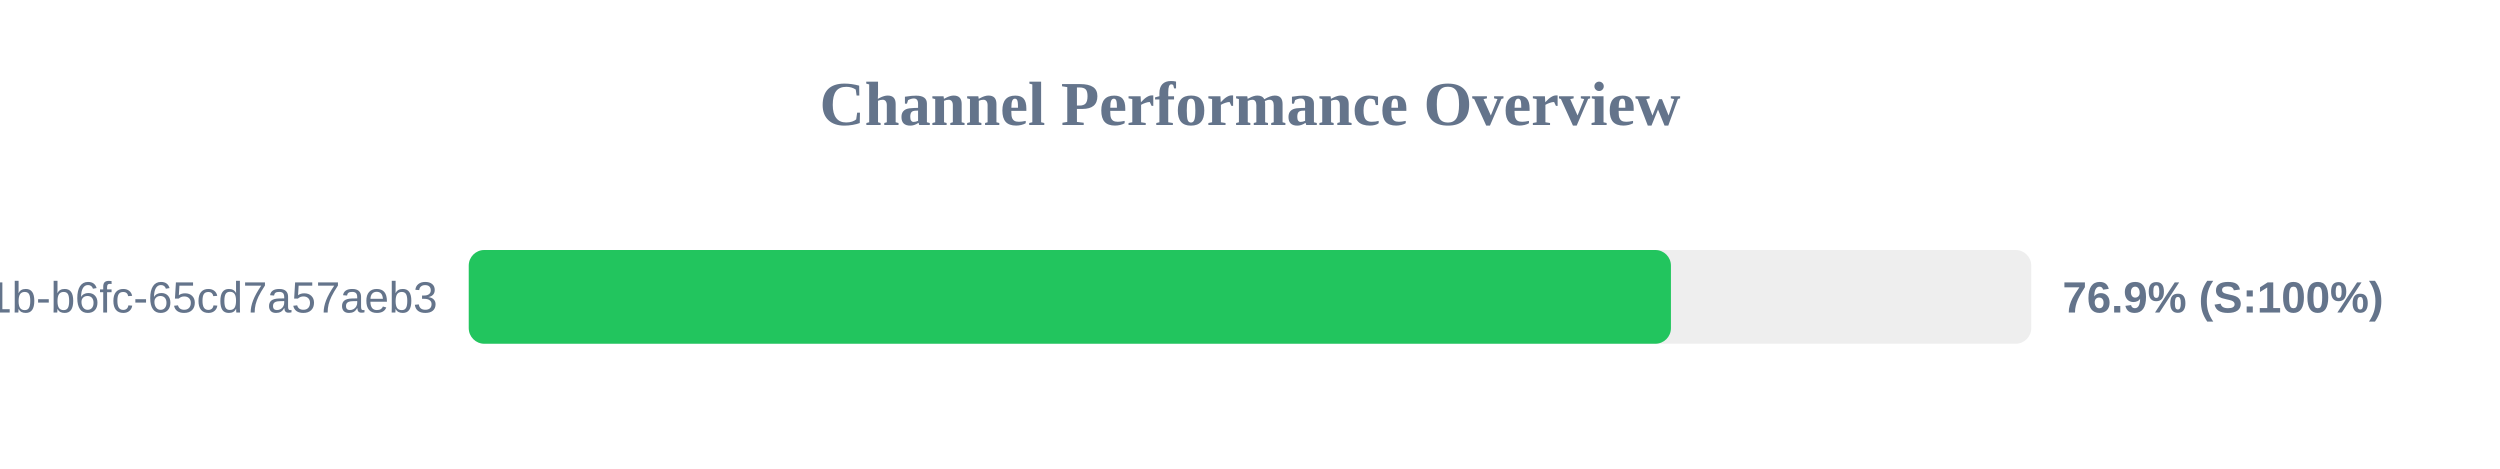
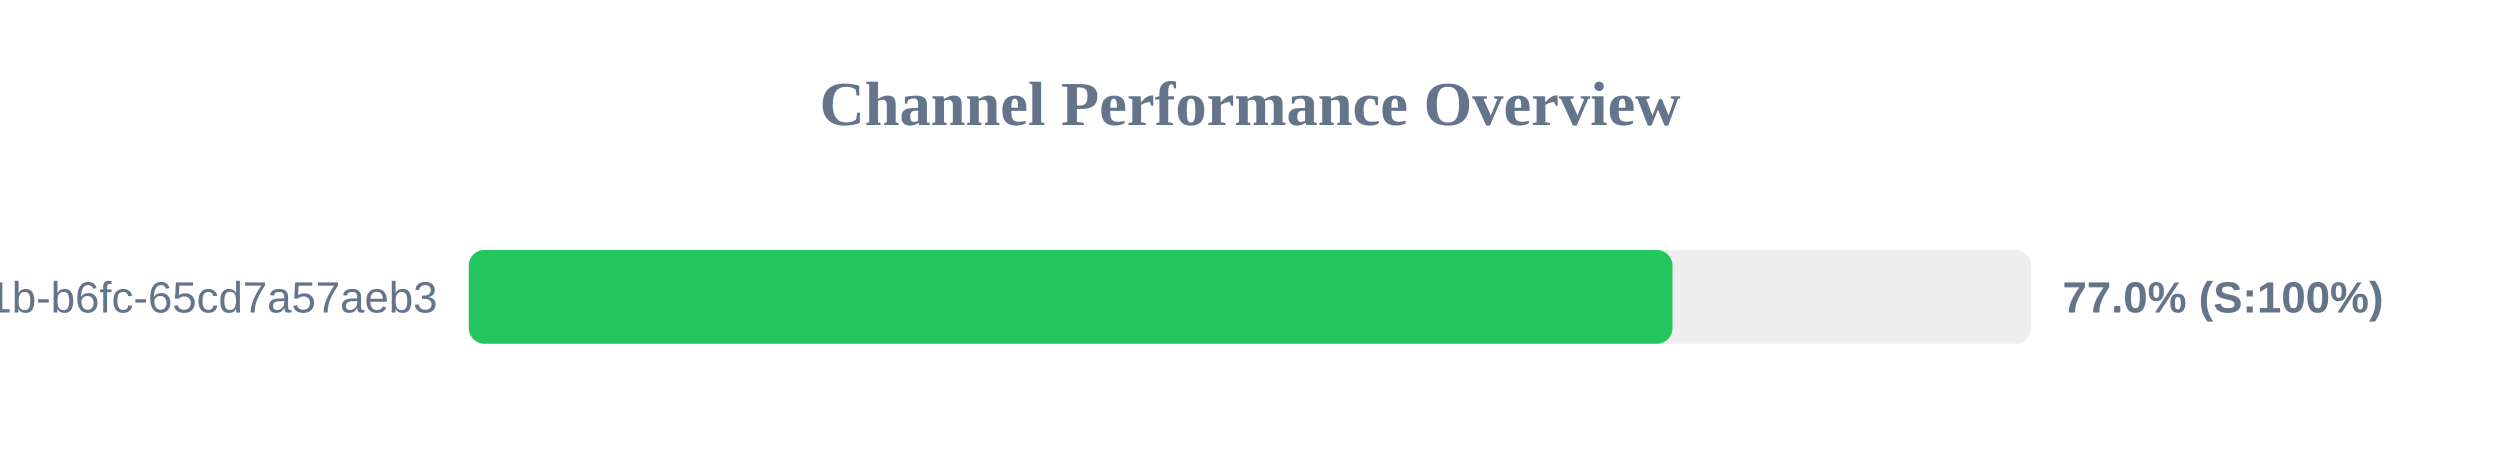
<svg xmlns="http://www.w3.org/2000/svg" width="800" height="150" version="1.1">
  <style>
        .row { font: 14px Arial; fill: #64748b; }
        .score { font: bold 14px Arial; fill: #64748b; }
    </style>
  <text x="400" y="40" text-anchor="middle" font-size="20px" font-weight="bold" fill="#64748b">Channel Performance Overview</text>
  <rect x="150" y="80" width="500" height="30" fill="#eee" rx="5" />
-   <rect x="150" y="80" width="384.7" height="30" fill="#22c55e" rx="5" />
+   <rect x="150" y="80" width="385.2" height="30" fill="#22c55e" rx="5" />
  <text x="140" y="100" text-anchor="end" class="row">?uuid=9c859345-959f-491b-b6fc-65cd7a57aeb3</text>
-   <text x="660" y="100" text-anchor="start" class="score">76.9% (S:100%)</text>
+   <text x="660" y="100" text-anchor="start" class="score">77.0% (S:100%)</text>
</svg>
